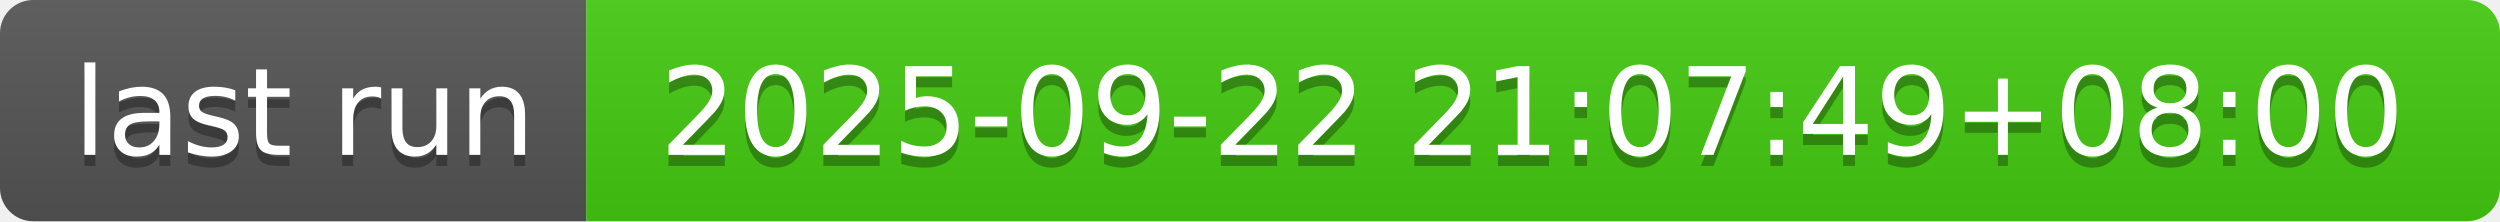
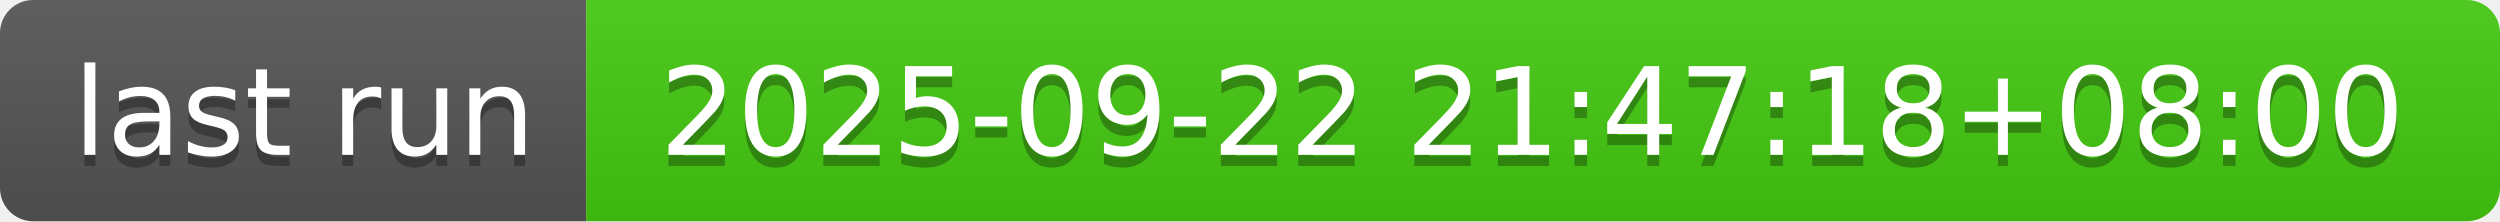
- <svg xmlns="http://www.w3.org/2000/svg" width="226" height="20" role="img" aria-label="last run: 2025-09-22 21:07:49+08:00">
+ <svg xmlns="http://www.w3.org/2000/svg" width="226" height="20" role="img" aria-label="last run: 2025-09-22 21:47:18+08:00">
  <linearGradient id="s" x2="0" y2="100%">
    <stop offset="0" stop-color="#bbb" stop-opacity=".1" />
    <stop offset="1" stop-opacity=".1" />
  </linearGradient>
  <clipPath id="r">
    <rect width="226" height="20" rx="3" fill="#fff" />
  </clipPath>
  <g clip-path="url(#r)">
    <rect width="53" height="20" fill="#555" />
    <rect x="53" width="173" height="20" fill="#4c1" />
    <rect width="226" height="20" fill="url(#s)" />
  </g>
  <g fill="#fff" text-anchor="middle" font-family="Verdana,Geneva,DejaVu Sans,sans-serif" text-rendering="geometricPrecision" font-size="110">
    <text aria-hidden="true" x="275" y="150" fill="#010101" fill-opacity=".3" transform="scale(.1)" textLength="430">last run</text>
    <text x="275" y="140" transform="scale(.1)" fill="#fff" textLength="430">last run</text>
-     <text aria-hidden="true" x="1385" y="150" fill="#010101" fill-opacity=".3" transform="scale(.1)" textLength="1630">2025-09-22 21:07:49+08:00</text>
-     <text x="1385" y="140" transform="scale(.1)" fill="#fff" textLength="1630">2025-09-22 21:07:49+08:00</text>
+     <text aria-hidden="true" x="1385" y="150" fill="#010101" fill-opacity=".3" transform="scale(.1)" textLength="1630">2025-09-22 21:47:18+08:00</text>
+     <text x="1385" y="140" transform="scale(.1)" fill="#fff" textLength="1630">2025-09-22 21:47:18+08:00</text>
  </g>
</svg>
